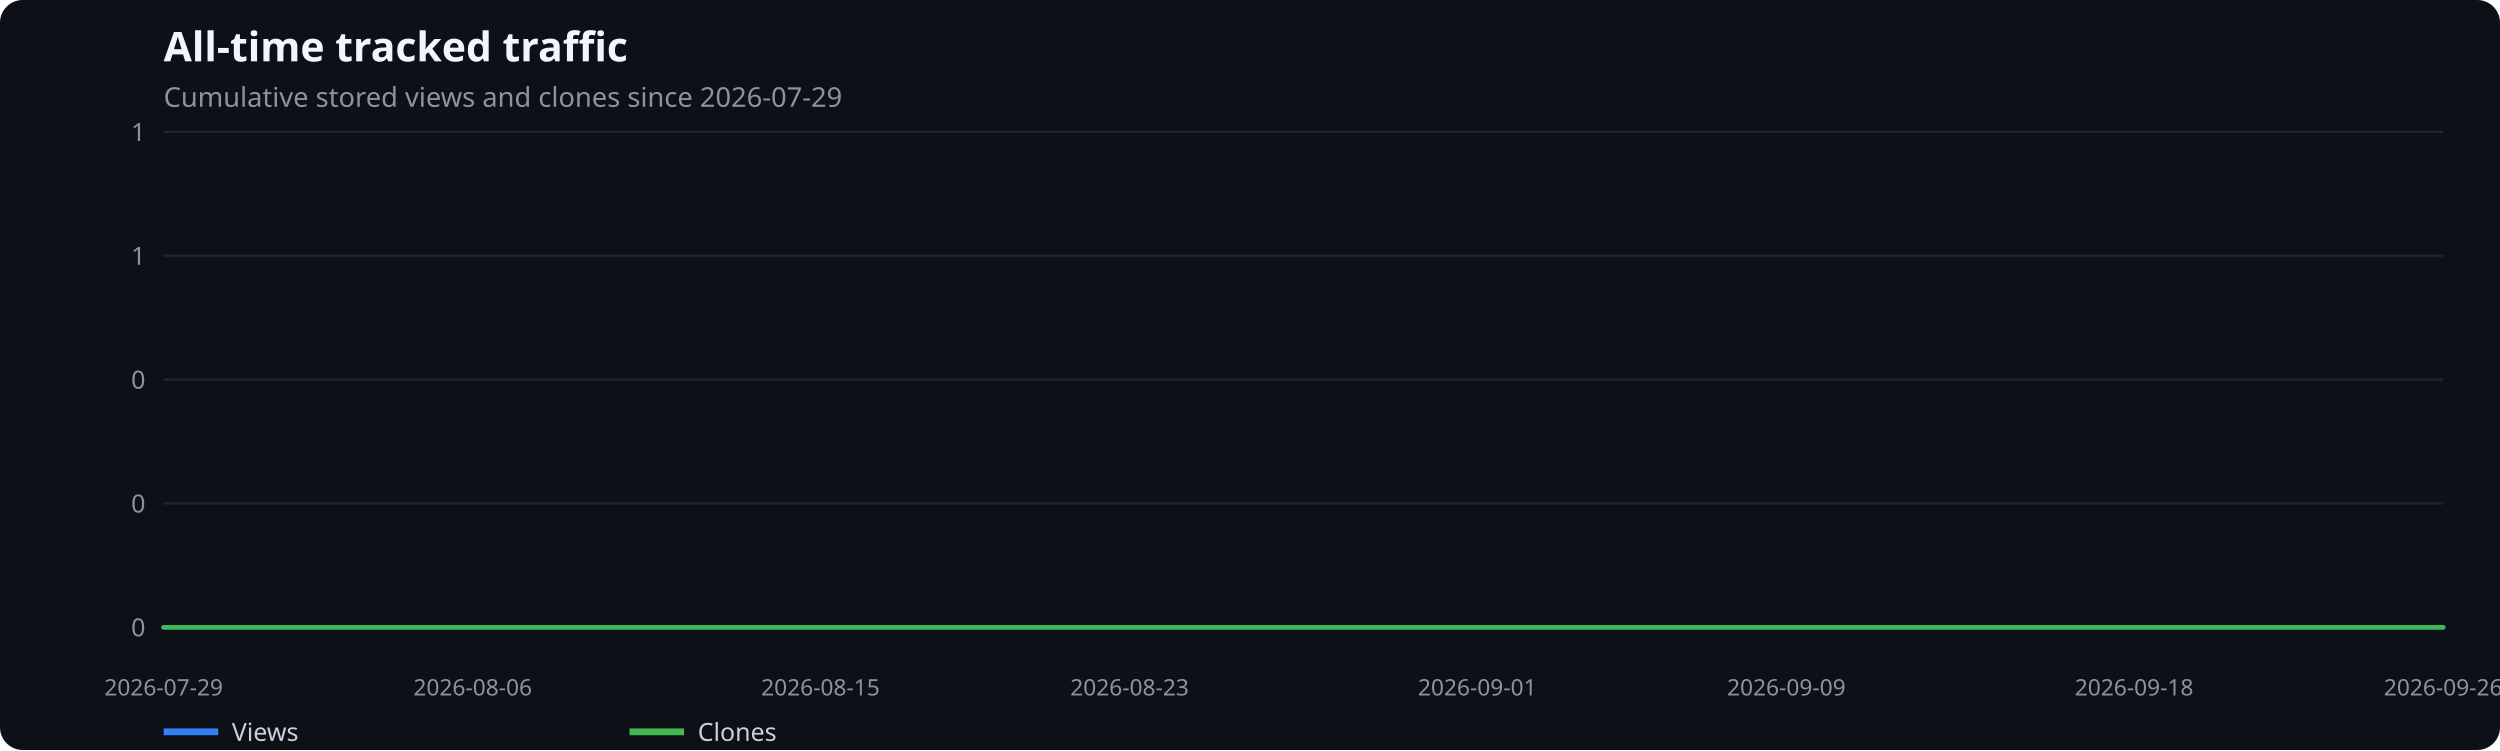
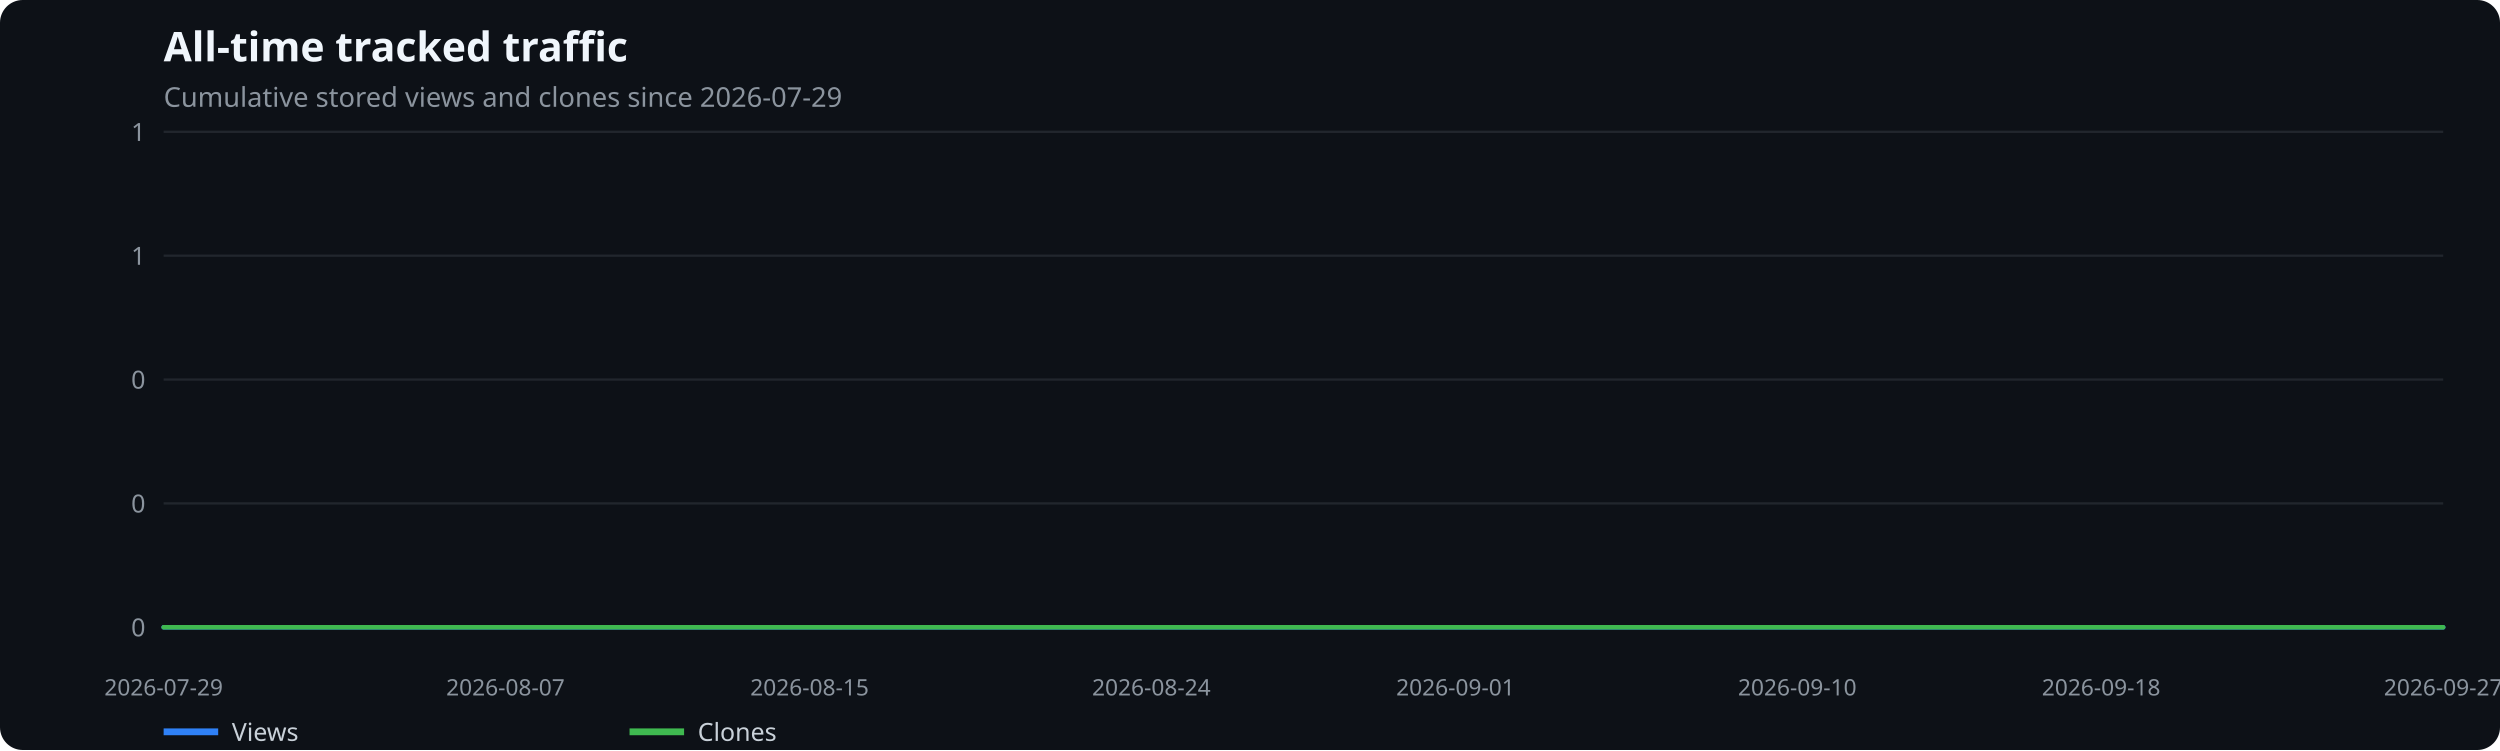
<svg xmlns="http://www.w3.org/2000/svg" width="1100" height="330" viewBox="0 0 1100 330" role="img" aria-label="All-time tracked traffic">
  <rect width="100%" height="100%" fill="#0d1117" rx="10" />
  <text x="72" y="27" fill="#f0f6fc" font-family="system-ui,sans-serif" font-size="18" font-weight="600">All-time tracked traffic</text>
  <text x="72" y="47" fill="#8b949e" font-family="system-ui,sans-serif" font-size="12">Cumulative stored views and clones since 2026-07-29</text>
  <line x1="72" x2="1075" y1="276.0" y2="276.0" stroke="#21262d" />
  <text x="64" y="280.0" text-anchor="end" fill="#8b949e" font-family="system-ui,sans-serif" font-size="11">0</text>
  <line x1="72" x2="1075" y1="221.5" y2="221.5" stroke="#21262d" />
  <text x="64" y="225.5" text-anchor="end" fill="#8b949e" font-family="system-ui,sans-serif" font-size="11">0</text>
  <line x1="72" x2="1075" y1="167.0" y2="167.0" stroke="#21262d" />
  <text x="64" y="171.0" text-anchor="end" fill="#8b949e" font-family="system-ui,sans-serif" font-size="11">0</text>
  <line x1="72" x2="1075" y1="112.5" y2="112.5" stroke="#21262d" />
  <text x="64" y="116.5" text-anchor="end" fill="#8b949e" font-family="system-ui,sans-serif" font-size="11">1</text>
  <line x1="72" x2="1075" y1="58.0" y2="58.0" stroke="#21262d" />
  <text x="64" y="62.0" text-anchor="end" fill="#8b949e" font-family="system-ui,sans-serif" font-size="11">1</text>
  <text x="72.0" y="306" text-anchor="middle" fill="#8b949e" font-family="system-ui,sans-serif" font-size="10">2026-07-29</text>
-   <text x="208.0" y="306" text-anchor="middle" fill="#8b949e" font-family="system-ui,sans-serif" font-size="10">2026-08-06</text>
-   <text x="361.0" y="306" text-anchor="middle" fill="#8b949e" font-family="system-ui,sans-serif" font-size="10">2026-08-15</text>
-   <text x="497.0" y="306" text-anchor="middle" fill="#8b949e" font-family="system-ui,sans-serif" font-size="10">2026-08-23</text>
-   <text x="650.0" y="306" text-anchor="middle" fill="#8b949e" font-family="system-ui,sans-serif" font-size="10">2026-09-01</text>
-   <text x="786.0" y="306" text-anchor="middle" fill="#8b949e" font-family="system-ui,sans-serif" font-size="10">2026-09-09</text>
-   <text x="939.0" y="306" text-anchor="middle" fill="#8b949e" font-family="system-ui,sans-serif" font-size="10">2026-09-18</text>
-   <text x="1075.0" y="306" text-anchor="middle" fill="#8b949e" font-family="system-ui,sans-serif" font-size="10">2026-09-26</text>
-   <polyline points="72.0,276.0 89.0,276.0 106.0,276.0 123.0,276.0 140.0,276.0 157.0,276.0 174.0,276.0 191.0,276.0 208.0,276.0 225.0,276.0 242.0,276.0 259.0,276.0 276.0,276.0 293.0,276.0 310.0,276.0 327.0,276.0 344.0,276.0 361.0,276.0 378.0,276.0 395.0,276.0 412.0,276.0 429.0,276.0 446.0,276.0 463.0,276.0 480.0,276.0 497.0,276.0 514.0,276.0 531.0,276.0 548.0,276.0 565.0,276.0 582.0,276.0 599.0,276.0 616.0,276.0 633.0,276.0 650.0,276.0 667.0,276.0 684.0,276.0 701.0,276.0 718.0,276.0 735.0,276.0 752.0,276.0 769.0,276.0 786.0,276.0 803.0,276.0 820.0,276.0 837.0,276.0 854.0,276.0 871.0,276.0 888.0,276.0 905.0,276.0 922.0,276.0 939.0,276.0 956.0,276.0 973.0,276.0 990.0,276.0 1007.0,276.0 1024.0,276.0 1041.0,276.0 1058.0,276.0 1075.0,276.0" fill="none" stroke="#2f81f7" stroke-width="2" stroke-linecap="round" stroke-linejoin="round" />
+   <text x="222.4" y="306" text-anchor="middle" fill="#8b949e" font-family="system-ui,sans-serif" font-size="10">2026-08-07</text>
+   <text x="356.2" y="306" text-anchor="middle" fill="#8b949e" font-family="system-ui,sans-serif" font-size="10">2026-08-15</text>
+   <text x="506.6" y="306" text-anchor="middle" fill="#8b949e" font-family="system-ui,sans-serif" font-size="10">2026-08-24</text>
+   <text x="640.4" y="306" text-anchor="middle" fill="#8b949e" font-family="system-ui,sans-serif" font-size="10">2026-09-01</text>
+   <text x="790.8" y="306" text-anchor="middle" fill="#8b949e" font-family="system-ui,sans-serif" font-size="10">2026-09-10</text>
+   <text x="924.5" y="306" text-anchor="middle" fill="#8b949e" font-family="system-ui,sans-serif" font-size="10">2026-09-18</text>
+   <text x="1075.0" y="306" text-anchor="middle" fill="#8b949e" font-family="system-ui,sans-serif" font-size="10">2026-09-27</text>
+   <polyline points="72.0,276.0 88.7,276.0 105.4,276.0 122.2,276.0 138.9,276.0 155.6,276.0 172.3,276.0 189.0,276.0 205.7,276.0 222.4,276.0 239.2,276.0 255.9,276.0 272.6,276.0 289.3,276.0 306.0,276.0 322.8,276.0 339.5,276.0 356.2,276.0 372.9,276.0 389.6,276.0 406.3,276.0 423.1,276.0 439.8,276.0 456.5,276.0 473.2,276.0 489.9,276.0 506.6,276.0 523.4,276.0 540.1,276.0 556.8,276.0 573.5,276.0 590.2,276.0 606.9,276.0 623.6,276.0 640.4,276.0 657.1,276.0 673.8,276.0 690.5,276.0 707.2,276.0 724.0,276.0 740.7,276.0 757.4,276.0 774.1,276.0 790.8,276.0 807.5,276.0 824.2,276.0 841.0,276.0 857.7,276.0 874.4,276.0 891.1,276.0 907.8,276.0 924.5,276.0 941.3,276.0 958.0,276.0 974.7,276.0 991.4,276.0 1008.1,276.0 1024.8,276.0 1041.6,276.0 1058.3,276.0 1075.0,276.0" fill="none" stroke="#2f81f7" stroke-width="2" stroke-linecap="round" stroke-linejoin="round" />
  <line x1="72" x2="96" y1="322" y2="322" stroke="#2f81f7" stroke-width="3" />
  <text x="102" y="326" fill="#c9d1d9" font-family="system-ui,sans-serif" font-size="11">Views</text>
-   <polyline points="72.0,276.0 89.0,276.0 106.0,276.0 123.0,276.0 140.0,276.0 157.0,276.0 174.0,276.0 191.0,276.0 208.0,276.0 225.0,276.0 242.0,276.0 259.0,276.0 276.0,276.0 293.0,276.0 310.0,276.0 327.0,276.0 344.0,276.0 361.0,276.0 378.0,276.0 395.0,276.0 412.0,276.0 429.0,276.0 446.0,276.0 463.0,276.0 480.0,276.0 497.0,276.0 514.0,276.0 531.0,276.0 548.0,276.0 565.0,276.0 582.0,276.0 599.0,276.0 616.0,276.0 633.0,276.0 650.0,276.0 667.0,276.0 684.0,276.0 701.0,276.0 718.0,276.0 735.0,276.0 752.0,276.0 769.0,276.0 786.0,276.0 803.0,276.0 820.0,276.0 837.0,276.0 854.0,276.0 871.0,276.0 888.0,276.0 905.0,276.0 922.0,276.0 939.0,276.0 956.0,276.0 973.0,276.0 990.0,276.0 1007.0,276.0 1024.0,276.0 1041.0,276.0 1058.0,276.0 1075.0,276.0" fill="none" stroke="#3fb950" stroke-width="2" stroke-linecap="round" stroke-linejoin="round" />
+   <polyline points="72.0,276.0 88.7,276.0 105.4,276.0 122.2,276.0 138.9,276.0 155.6,276.0 172.3,276.0 189.0,276.0 205.7,276.0 222.4,276.0 239.2,276.0 255.9,276.0 272.6,276.0 289.3,276.0 306.0,276.0 322.8,276.0 339.5,276.0 356.2,276.0 372.9,276.0 389.6,276.0 406.3,276.0 423.1,276.0 439.8,276.0 456.5,276.0 473.2,276.0 489.9,276.0 506.6,276.0 523.4,276.0 540.1,276.0 556.8,276.0 573.5,276.0 590.2,276.0 606.9,276.0 623.6,276.0 640.4,276.0 657.1,276.0 673.8,276.0 690.5,276.0 707.2,276.0 724.0,276.0 740.7,276.0 757.4,276.0 774.1,276.0 790.8,276.0 807.5,276.0 824.2,276.0 841.0,276.0 857.7,276.0 874.4,276.0 891.1,276.0 907.8,276.0 924.5,276.0 941.3,276.0 958.0,276.0 974.7,276.0 991.4,276.0 1008.1,276.0 1024.8,276.0 1041.6,276.0 1058.3,276.0 1075.0,276.0" fill="none" stroke="#3fb950" stroke-width="2" stroke-linecap="round" stroke-linejoin="round" />
  <line x1="277" x2="301" y1="322" y2="322" stroke="#3fb950" stroke-width="3" />
  <text x="307" y="326" fill="#c9d1d9" font-family="system-ui,sans-serif" font-size="11">Clones</text>
</svg>
